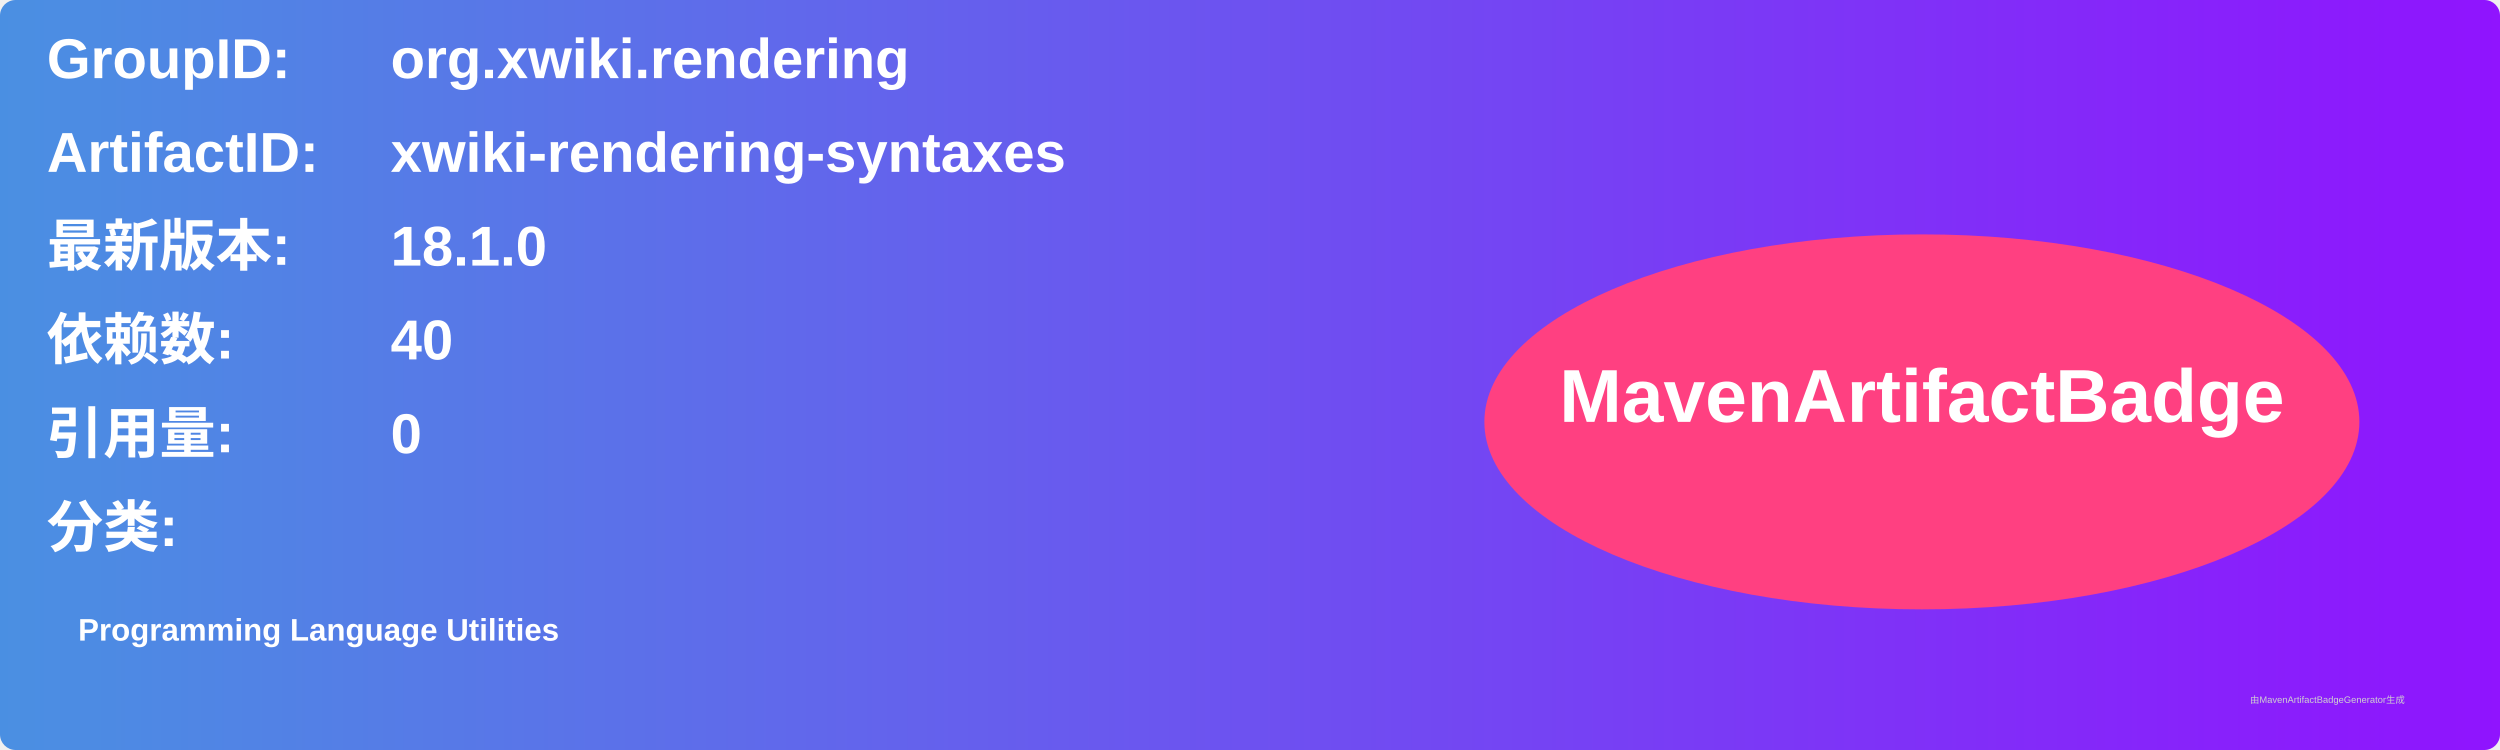
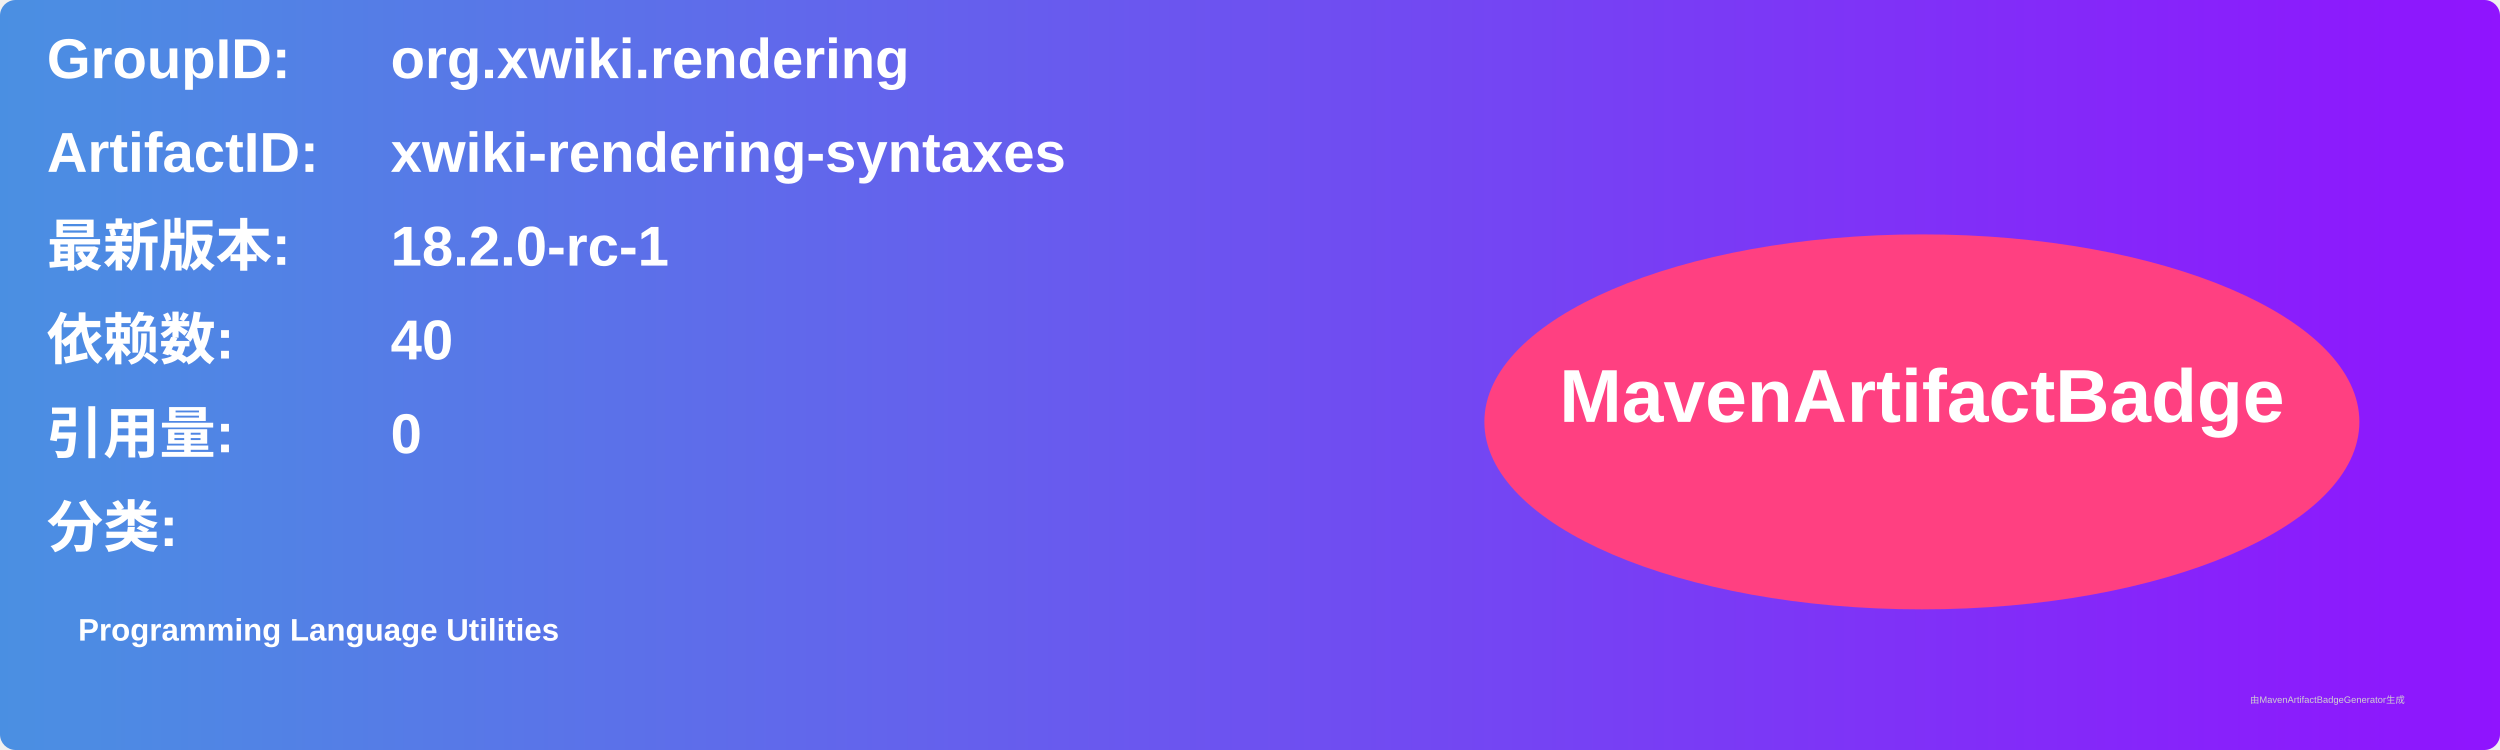
<svg xmlns="http://www.w3.org/2000/svg" width="800" height="240" viewBox="0 0 800 240">
  <linearGradient id="grad" x1="0%" y1="0%" x2="100%" y2="0%">
    <stop offset="0%" stop-color="#4a90e2" />
    <stop offset="100%" stop-color="#9013fe" />
  </linearGradient>
  <rect width="100%" height="100%" rx="5" ry="5" fill="url(#grad)" />
  <g transform="translate(15, 15)">
    <text x="0" y="10" font-family="Arial" font-size="18" fill="white" font-weight="bold" width="260">GroupID:</text>
    <text x="110" y="10" font-family="Arial" font-size="18" fill="white" font-weight="bold" width="460">org.xwiki.rendering</text>
    <text x="0" y="40" font-family="Arial" font-size="18" fill="white" font-weight="bold" width="260">ArtifactID:</text>
    <text x="110" y="40" font-family="Arial" font-size="18" fill="white" font-weight="bold" width="460">xwiki-rendering-syntaxes</text>
    <text x="0" y="70" font-family="Arial" font-size="18" fill="white" font-weight="bold">最新版本:</text>
    <text x="110" y="70" font-family="Arial" font-size="18" fill="white" font-weight="bold">
-       <tspan font-weight="bold">18.1.0</tspan>
+       <tspan font-weight="bold">18.2.0-rc-1</tspan>
    </text>
    <text x="0" y="100" font-family="Arial" font-size="18" fill="white" font-weight="bold">依赖数: </text>
    <text x="110" y="100" font-family="Arial" font-size="18" fill="white">
      <tspan font-weight="bold">40</tspan>
    </text>
    <text x="0" y="130" font-family="Arial" font-size="18" fill="white" font-weight="bold">引用量: </text>
    <text x="110" y="130" font-family="Arial" font-size="18" fill="white">
      <tspan font-weight="bold">0</tspan>
    </text>
    <text x="0" y="160" font-family="Arial" font-size="18" fill="white" font-weight="bold">分类:</text>
    <text x="10" y="190" font-family="Arial" font-size="10" fill="white">
      <tspan font-weight="bold">Programming Language Utilities</tspan>
    </text>
    <ellipse cx="600" cy="120" rx="140" ry="60" fill="#ff4081" />
    <text x="600" y="120" text-anchor="middle" font-family="Arial" font-size="24" fill="white" font-weight="bold">MavenArtifactBadge</text>
  </g>
  <text x="720" y="225" font-family="Arial" font-size="3" fill="#d0d0d0">由MavenArtifactBadgeGenerator生成</text>
</svg>
